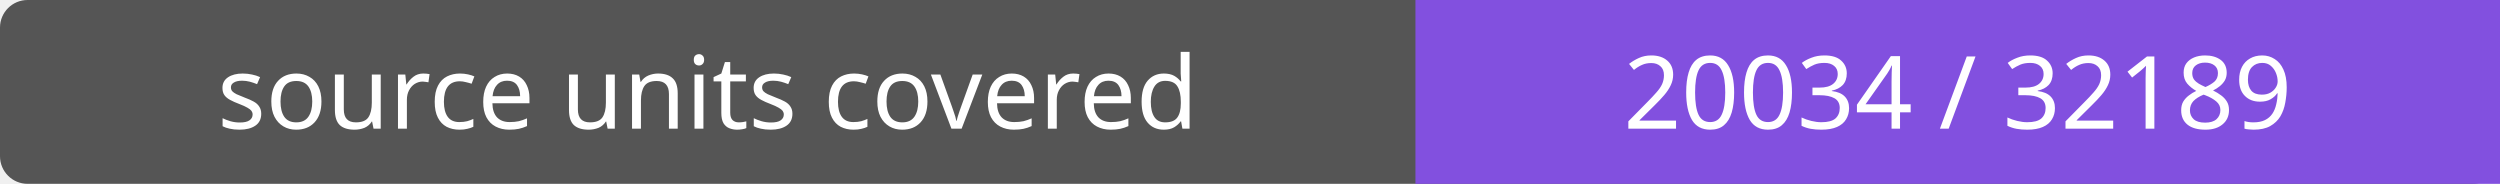
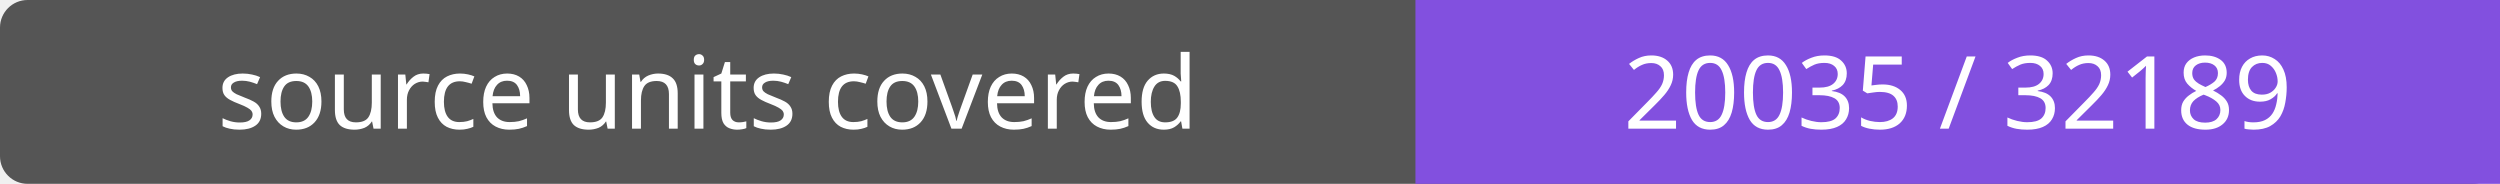
- <svg xmlns="http://www.w3.org/2000/svg" width="272" height="20" role="img" aria-label="source units covered: 20034 / 32189">
+ <svg xmlns="http://www.w3.org/2000/svg" width="272" height="20" role="img" aria-label="source units covered: 20035 / 32189">
  <rect width="272" height="20" rx="3" fill="#555" />
  <path fill="#8250df" d="M154 0h118v20H154z" />
  <g fill="#fff" text-anchor="middle" font-family="Verdana,sans-serif" font-size="11">
    <text x="77.0" y="14">source units covered</text>
-     <text x="213.0" y="14">20034 / 32189</text>
+     <text x="213.0" y="14">20035 / 32189</text>
  </g>
</svg>
